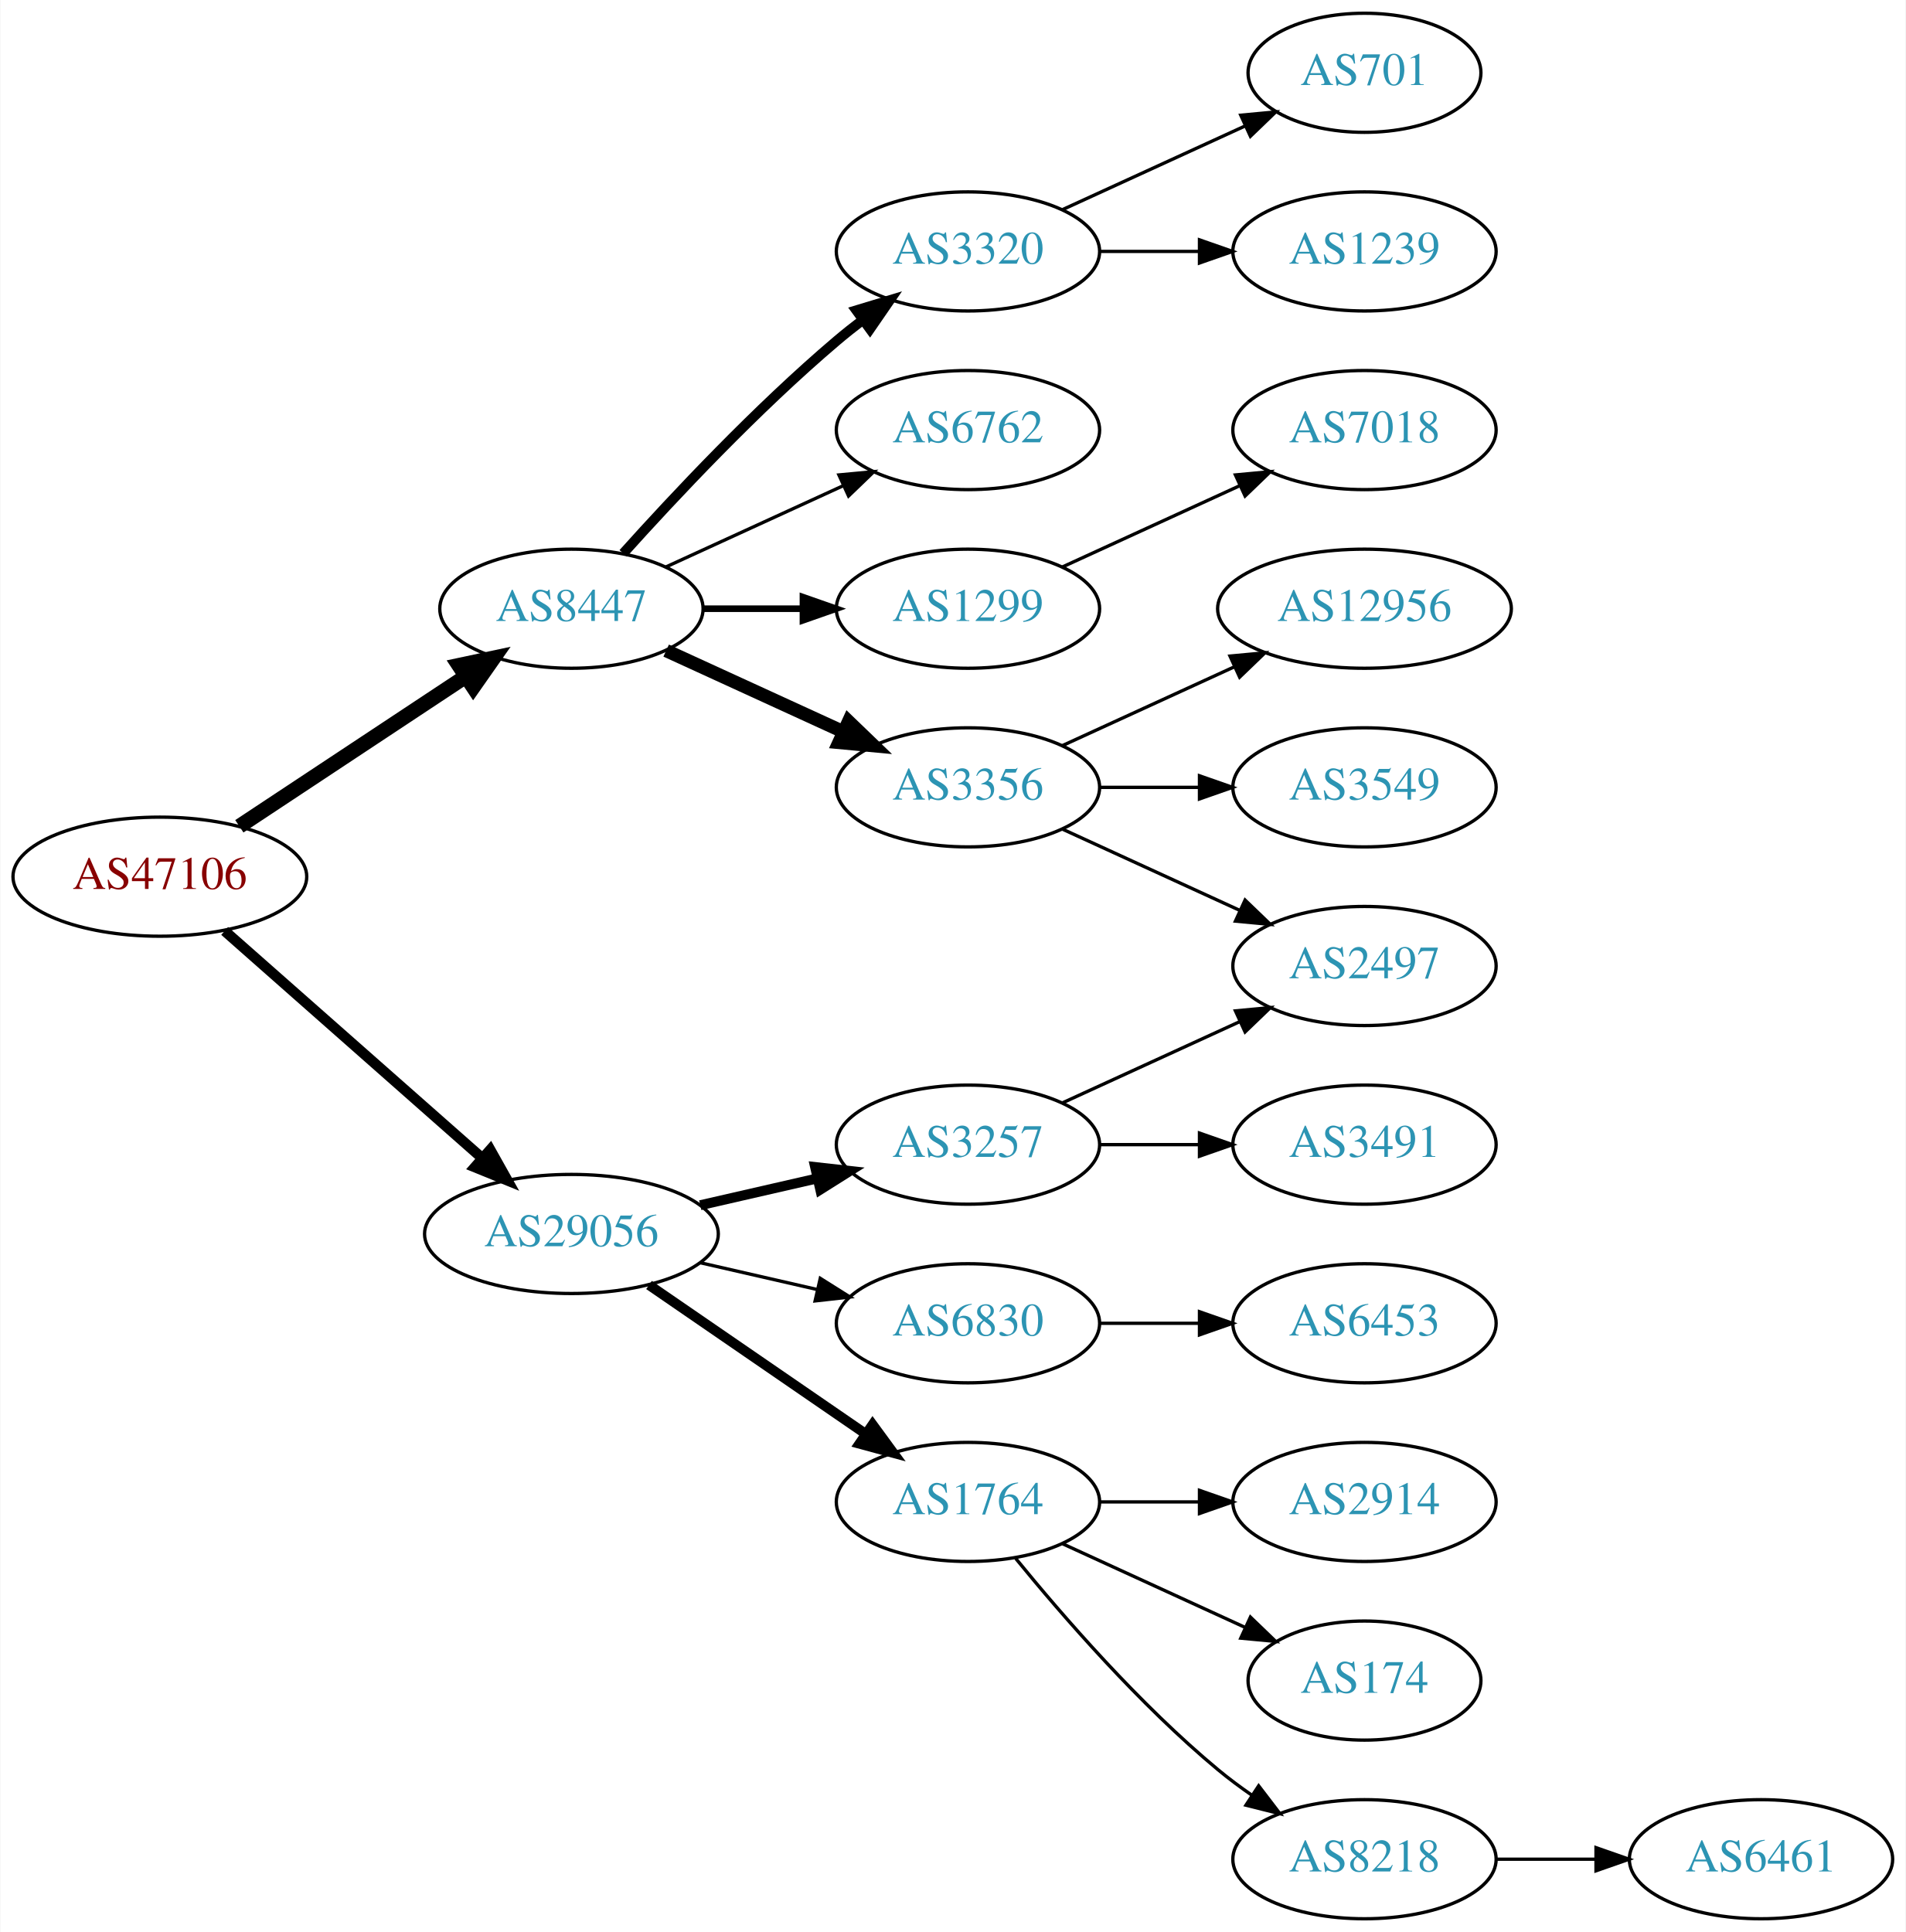
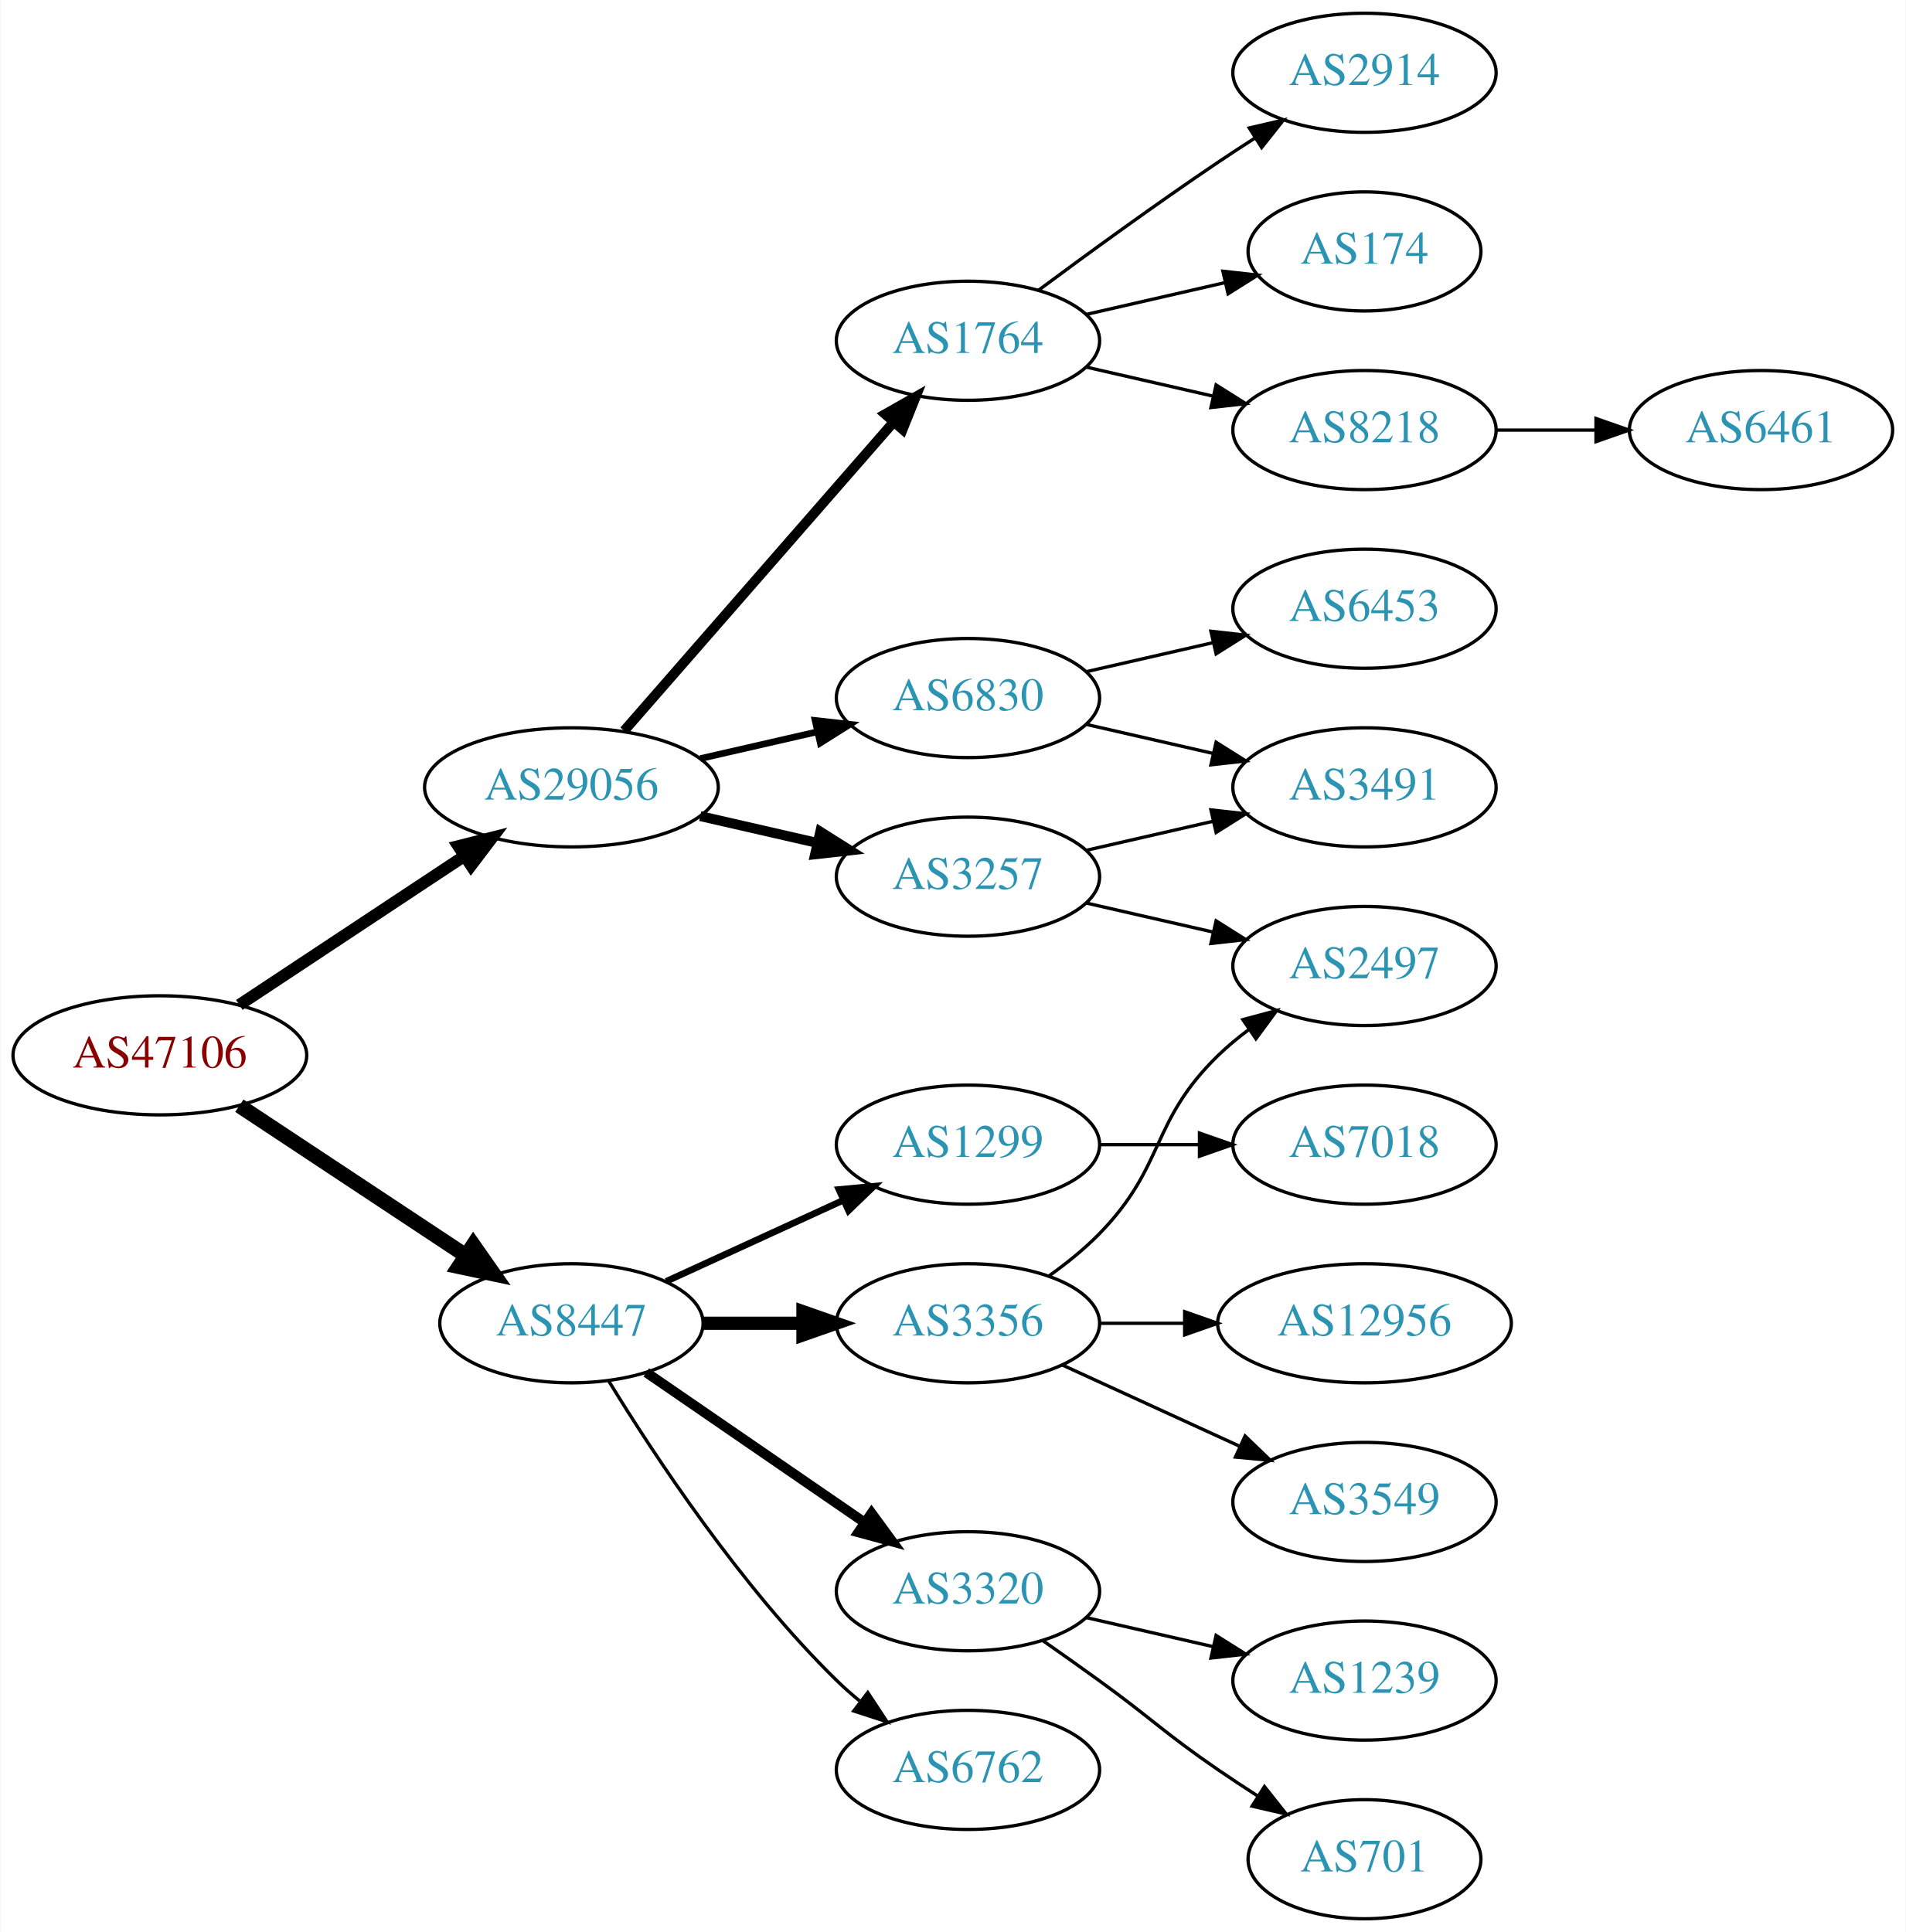
<svg xmlns="http://www.w3.org/2000/svg" xmlns:xlink="http://www.w3.org/1999/xlink" width="576pt" height="584pt" viewBox="0.00 0.00 575.76 584.00">
  <g id="graph0" class="graph" transform="scale(1 1) rotate(0) translate(4 580)">
    <polygon fill="white" stroke="none" points="-4,4 -4,-580 571.762,-580 571.762,4 -4,4" />
    <g id="node1" class="node">
      <g id="a_node1">
        <a xlink:href="/asn/47106" xlink:title="AS47106 ~ Anton Paar GmbH [AT]">
-           <ellipse fill="#ffffff" stroke="black" cx="44.196" cy="-315" rx="44.393" ry="18" />
-           <text text-anchor="middle" x="44.196" y="-311.3" font-family="Times,serif" font-size="14.00" fill="#880000">AS47106</text>
+           <ellipse fill="#ffffff" stroke="black" cx="44.196" cy="-261" rx="44.393" ry="18" />
+           <text text-anchor="middle" x="44.196" y="-257.3" font-family="Times,serif" font-size="14.00" fill="#880000">AS47106</text>
        </a>
      </g>
    </g>
    <g id="node2" class="node">
      <g id="a_node2">
        <a xlink:href="/asn/8447" xlink:title="AS8447 ~ A1 Telekom Austria AG [AT]">
-           <ellipse fill="#ffffff" stroke="black" cx="168.588" cy="-396" rx="39.794" ry="18" />
-           <text text-anchor="middle" x="168.588" y="-392.3" font-family="Times,serif" font-size="14.00" fill="#2c94b3">AS8447</text>
+           <ellipse fill="#ffffff" stroke="black" cx="168.588" cy="-180" rx="39.794" ry="18" />
+           <text text-anchor="middle" x="168.588" y="-176.3" font-family="Times,serif" font-size="14.00" fill="#2c94b3">AS8447</text>
        </a>
      </g>
    </g>
    <g id="edge1" class="edge">
-       <path fill="none" stroke="black" stroke-width="4.5" d="M68.217,-330.235C87.571,-343.044 115.406,-361.466 136.696,-375.555" />
-       <polygon fill="black" stroke="black" stroke-width="4.5" points="134.572,-378.871 145.084,-381.107 138.918,-372.304 134.572,-378.871" />
+       <path fill="none" stroke="black" stroke-width="4.5" d="M68.217,-245.765C87.571,-232.956 115.406,-214.534 136.696,-200.445" />
+       <polygon fill="black" stroke="black" stroke-width="4.5" points="138.918,-203.696 145.084,-194.893 134.572,-197.129 138.918,-203.696" />
    </g>
    <g id="node3" class="node">
      <g id="a_node3">
        <a xlink:href="/asn/29056" xlink:title="AS29056 ~ Citycom Telekommunikation GmbH [AT]">
-           <ellipse fill="#ffffff" stroke="black" cx="168.588" cy="-207" rx="44.393" ry="18" />
-           <text text-anchor="middle" x="168.588" y="-203.3" font-family="Times,serif" font-size="14.00" fill="#2c94b3">AS29056</text>
+           <ellipse fill="#ffffff" stroke="black" cx="168.588" cy="-342" rx="44.393" ry="18" />
+           <text text-anchor="middle" x="168.588" y="-338.3" font-family="Times,serif" font-size="14.00" fill="#2c94b3">AS29056</text>
        </a>
      </g>
    </g>
    <g id="edge2" class="edge">
-       <path fill="none" stroke="black" stroke-width="3.15" d="M63.785,-298.597C84.482,-280.333 118.089,-250.678 141.434,-230.079" />
-       <polygon fill="black" stroke="black" stroke-width="3.15" points="144.043,-232.444 149.226,-223.203 139.412,-227.195 144.043,-232.444" />
+       <path fill="none" stroke="black" stroke-width="3.6" d="M68.217,-276.235C87.449,-288.963 115.056,-307.234 136.294,-321.289" />
+       <polygon fill="black" stroke="black" stroke-width="3.6" points="134.4,-324.233 144.67,-326.833 138.263,-318.395 134.4,-324.233" />
    </g>
    <g id="node4" class="node">
      <g id="a_node4">
-         <a xlink:href="/asn/3356" xlink:title="AS3356 ~ Level 3 Parent, LLC [US]">
-           <ellipse fill="#ffffff" stroke="black" cx="288.431" cy="-342" rx="39.794" ry="18" />
-           <text text-anchor="middle" x="288.431" y="-338.3" font-family="Times,serif" font-size="14.00" fill="#2c94b3">AS3356</text>
+         <a xlink:href="/asn/3320" xlink:title="AS3320 ~ DTAG [DE]">
+           <ellipse fill="#ffffff" stroke="black" cx="288.431" cy="-99" rx="39.794" ry="18" />
+           <text text-anchor="middle" x="288.431" y="-95.3" font-family="Times,serif" font-size="14.00" fill="#2c94b3">AS3320</text>
        </a>
      </g>
    </g>
    <g id="edge3" class="edge">
-       <path fill="none" stroke="black" stroke-width="4" d="M197.217,-383.339C213.174,-376.027 233.445,-366.739 250.727,-358.819" />
-       <polygon fill="black" stroke="black" stroke-width="4" points="252.342,-361.929 259.975,-354.581 249.426,-355.565 252.342,-361.929" />
+       <path fill="none" stroke="black" stroke-width="3" d="M191.202,-165.143C209.691,-152.435 236.505,-134.005 257.134,-119.825" />
+       <polygon fill="black" stroke="black" stroke-width="3" points="259.296,-122.586 265.555,-114.037 255.331,-116.817 259.296,-122.586" />
    </g>
    <g id="node5" class="node">
      <g id="a_node5">
-         <a xlink:href="/asn/3320" xlink:title="AS3320 ~ DTAG [DE]">
-           <ellipse fill="#ffffff" stroke="black" cx="288.431" cy="-504" rx="39.794" ry="18" />
-           <text text-anchor="middle" x="288.431" y="-500.3" font-family="Times,serif" font-size="14.00" fill="#2c94b3">AS3320</text>
+         <a xlink:href="/asn/3356" xlink:title="AS3356 ~ Level 3 Parent, LLC [US]">
+           <ellipse fill="#ffffff" stroke="black" cx="288.431" cy="-180" rx="39.794" ry="18" />
+           <text text-anchor="middle" x="288.431" y="-176.3" font-family="Times,serif" font-size="14.00" fill="#2c94b3">AS3356</text>
        </a>
      </g>
    </g>
    <g id="edge4" class="edge">
-       <path fill="none" stroke="black" stroke-width="3" d="M184.234,-412.725C199.535,-429.765 224.632,-456.523 248.784,-477 251.281,-479.117 253.942,-481.232 256.653,-483.293" />
-       <polygon fill="black" stroke="black" stroke-width="3" points="254.69,-486.194 264.83,-489.266 258.819,-480.541 254.69,-486.194" />
+       <path fill="none" stroke="black" stroke-width="4" d="M208.501,-180C218.054,-180 228.404,-180 238.367,-180" />
+       <polygon fill="black" stroke="black" stroke-width="4" points="238.559,-183.5 248.559,-180 238.559,-176.5 238.559,-183.5" />
    </g>
    <g id="node6" class="node">
      <g id="a_node6">
-         <a xlink:href="/asn/6762" xlink:title="AS6762 ~ TELECOM ITALIA SPARKLE S.p.A. [IT]">
-           <ellipse fill="#ffffff" stroke="black" cx="288.431" cy="-450" rx="39.794" ry="18" />
-           <text text-anchor="middle" x="288.431" y="-446.3" font-family="Times,serif" font-size="14.00" fill="#2c94b3">AS6762</text>
+         <a xlink:href="/asn/1299" xlink:title="AS1299 ~ Telia Carrier [EU]">
+           <ellipse fill="#ffffff" stroke="black" cx="288.431" cy="-234" rx="39.794" ry="18" />
+           <text text-anchor="middle" x="288.431" y="-230.3" font-family="Times,serif" font-size="14.00" fill="#2c94b3">AS1299</text>
        </a>
      </g>
    </g>
    <g id="edge5" class="edge">
-       <path fill="none" stroke="black" d="M197.217,-408.661C213.174,-415.973 233.445,-425.261 250.727,-433.181" />
-       <polygon fill="black" stroke="black" points="249.426,-436.435 259.975,-437.419 252.342,-430.071 249.426,-436.435" />
+       <path fill="none" stroke="black" stroke-width="2" d="M197.217,-192.661C213.174,-199.973 233.445,-209.261 250.727,-217.181" />
+       <polygon fill="black" stroke="black" stroke-width="2" points="249.426,-220.435 259.975,-221.419 252.342,-214.071 249.426,-220.435" />
    </g>
    <g id="node7" class="node">
      <g id="a_node7">
-         <a xlink:href="/asn/1299" xlink:title="AS1299 ~ Telia Carrier [EU]">
-           <ellipse fill="#ffffff" stroke="black" cx="288.431" cy="-396" rx="39.794" ry="18" />
-           <text text-anchor="middle" x="288.431" y="-392.3" font-family="Times,serif" font-size="14.00" fill="#2c94b3">AS1299</text>
+         <a xlink:href="/asn/6762" xlink:title="AS6762 ~ TELECOM ITALIA SPARKLE S.p.A. [IT]">
+           <ellipse fill="#ffffff" stroke="black" cx="288.431" cy="-45" rx="39.794" ry="18" />
+           <text text-anchor="middle" x="288.431" y="-41.3" font-family="Times,serif" font-size="14.00" fill="#2c94b3">AS6762</text>
        </a>
      </g>
    </g>
    <g id="edge6" class="edge">
-       <path fill="none" stroke="black" stroke-width="2" d="M208.501,-396C218.054,-396 228.404,-396 238.367,-396" />
-       <polygon fill="black" stroke="black" stroke-width="2" points="238.559,-399.5 248.559,-396 238.559,-392.5 238.559,-399.5" />
+       <path fill="none" stroke="black" d="M179.854,-162.56C193.662,-140.009 219.851,-100.278 248.784,-72 250.924,-69.908 253.242,-67.863 255.642,-65.894" />
+       <polygon fill="black" stroke="black" points="258.152,-68.382 263.983,-59.536 253.908,-62.815 258.152,-68.382" />
    </g>
    <g id="node14" class="node">
      <g id="a_node14">
        <a xlink:href="/asn/1764" xlink:title="AS1764 ~ NEXTLAYER-AS [AT]">
-           <ellipse fill="#ffffff" stroke="black" cx="288.431" cy="-126" rx="39.794" ry="18" />
-           <text text-anchor="middle" x="288.431" y="-122.3" font-family="Times,serif" font-size="14.00" fill="#2c94b3">AS1764</text>
+           <ellipse fill="#ffffff" stroke="black" cx="288.431" cy="-477" rx="39.794" ry="18" />
+           <text text-anchor="middle" x="288.431" y="-473.3" font-family="Times,serif" font-size="14.00" fill="#2c94b3">AS1764</text>
        </a>
      </g>
    </g>
    <g id="edge13" class="edge">
-       <path fill="none" stroke="black" stroke-width="3" d="M192.031,-191.574C210.612,-178.802 237.173,-160.545 257.553,-146.537" />
-       <polygon fill="black" stroke="black" stroke-width="3" points="259.609,-149.371 265.867,-140.822 255.643,-143.602 259.609,-149.371" />
+       <path fill="none" stroke="black" stroke-width="3" d="M184.513,-359.098C205.056,-382.631 242.175,-425.155 265.771,-452.187" />
+       <polygon fill="black" stroke="black" stroke-width="3" points="263.414,-454.809 272.627,-460.041 268.688,-450.206 263.414,-454.809" />
    </g>
    <g id="node15" class="node">
      <g id="a_node15">
        <a xlink:href="/asn/3257" xlink:title="AS3257 ~ GTT [DE]">
-           <ellipse fill="#ffffff" stroke="black" cx="288.431" cy="-234" rx="39.794" ry="18" />
-           <text text-anchor="middle" x="288.431" y="-230.3" font-family="Times,serif" font-size="14.00" fill="#2c94b3">AS3257</text>
+           <ellipse fill="#ffffff" stroke="black" cx="288.431" cy="-315" rx="39.794" ry="18" />
+           <text text-anchor="middle" x="288.431" y="-311.3" font-family="Times,serif" font-size="14.00" fill="#2c94b3">AS3257</text>
        </a>
      </g>
    </g>
    <g id="edge14" class="edge">
-       <path fill="none" stroke="black" stroke-width="3" d="M207.523,-215.692C218.764,-218.267 231.176,-221.111 242.799,-223.774" />
-       <polygon fill="black" stroke="black" stroke-width="3" points="242.232,-227.235 252.761,-226.057 243.795,-220.412 242.232,-227.235" />
+       <path fill="none" stroke="black" stroke-width="3" d="M207.523,-333.308C218.764,-330.733 231.176,-327.889 242.799,-325.226" />
+       <polygon fill="black" stroke="black" stroke-width="3" points="243.795,-328.588 252.761,-322.943 242.232,-321.765 243.795,-328.588" />
    </g>
    <g id="node16" class="node">
      <g id="a_node16">
        <a xlink:href="/asn/6830" xlink:title="AS6830 ~ LGI-UPC [AT]">
-           <ellipse fill="#ffffff" stroke="black" cx="288.431" cy="-180" rx="39.794" ry="18" />
-           <text text-anchor="middle" x="288.431" y="-176.3" font-family="Times,serif" font-size="14.00" fill="#2c94b3">AS6830</text>
+           <ellipse fill="#ffffff" stroke="black" cx="288.431" cy="-369" rx="39.794" ry="18" />
+           <text text-anchor="middle" x="288.431" y="-365.3" font-family="Times,serif" font-size="14.00" fill="#2c94b3">AS6830</text>
        </a>
      </g>
    </g>
    <g id="edge15" class="edge">
-       <path fill="none" stroke="black" d="M207.523,-198.308C218.764,-195.733 231.176,-192.889 242.799,-190.226" />
-       <polygon fill="black" stroke="black" points="243.795,-193.588 252.761,-187.943 242.232,-186.765 243.795,-193.588" />
+       <path fill="none" stroke="black" stroke-width="2" d="M207.523,-350.692C218.764,-353.267 231.176,-356.111 242.799,-358.774" />
+       <polygon fill="black" stroke="black" stroke-width="2" points="242.232,-362.235 252.761,-361.057 243.795,-355.412 242.232,-362.235" />
    </g>
    <g id="node8" class="node">
      <g id="a_node8">
-         <a xlink:href="/asn/12956" xlink:title="AS12956 ~ TELXIUS [ES]">
-           <ellipse fill="#ffffff" stroke="black" cx="408.273" cy="-396" rx="44.393" ry="18" />
-           <text text-anchor="middle" x="408.273" y="-392.3" font-family="Times,serif" font-size="14.00" fill="#2c94b3">AS12956</text>
+         <a xlink:href="/asn/1239" xlink:title="AS1239 ~ Sprint [US]">
+           <ellipse fill="#ffffff" stroke="black" cx="408.273" cy="-72" rx="39.794" ry="18" />
+           <text text-anchor="middle" x="408.273" y="-68.3" font-family="Times,serif" font-size="14.00" fill="#2c94b3">AS1239</text>
        </a>
      </g>
    </g>
    <g id="edge7" class="edge">
-       <path fill="none" stroke="black" d="M317.06,-354.661C332.557,-361.762 352.124,-370.728 369.071,-378.494" />
-       <polygon fill="black" stroke="black" points="367.624,-381.681 378.173,-382.665 370.54,-375.317 367.624,-381.681" />
+       <path fill="none" stroke="black" d="M324.15,-91.045C336.15,-88.296 349.771,-85.175 362.463,-82.267" />
+       <polygon fill="black" stroke="black" points="363.429,-85.636 372.395,-79.991 361.866,-78.813 363.429,-85.636" />
    </g>
    <g id="node9" class="node">
      <g id="a_node9">
+         <a xlink:href="/asn/701" xlink:title="AS701 ~ UUNET [US]">
+           <ellipse fill="#ffffff" stroke="black" cx="408.273" cy="-18" rx="35.194" ry="18" />
+           <text text-anchor="middle" x="408.273" y="-14.3" font-family="Times,serif" font-size="14.00" fill="#2c94b3">AS701</text>
+         </a>
+       </g>
+     </g>
+     <g id="edge8" class="edge">
+       <path fill="none" stroke="black" d="M311.188,-83.991C316.722,-80.121 322.641,-75.936 328.077,-72 344.277,-60.271 347.583,-56.31 364.077,-45 367.872,-42.398 371.909,-39.738 375.933,-37.151" />
+       <polygon fill="black" stroke="black" points="378.039,-39.96 384.62,-31.657 374.298,-34.044 378.039,-39.96" />
+     </g>
+     <g id="node10" class="node">
+       <g id="a_node10">
        <a xlink:href="/asn/2497" xlink:title="AS2497 ~ Internet Initiative Japan Inc. [JP]">
          <ellipse fill="#ffffff" stroke="black" cx="408.273" cy="-288" rx="39.794" ry="18" />
          <text text-anchor="middle" x="408.273" y="-284.3" font-family="Times,serif" font-size="14.00" fill="#2c94b3">AS2497</text>
        </a>
      </g>
    </g>
-     <g id="edge8" class="edge">
-       <path fill="none" stroke="black" d="M317.06,-329.339C333.017,-322.027 353.287,-312.739 370.57,-304.819" />
-       <polygon fill="black" stroke="black" points="372.185,-307.929 379.818,-300.581 369.269,-301.565 372.185,-307.929" />
-     </g>
-     <g id="node10" class="node">
-       <g id="a_node10">
-         <a xlink:href="/asn/3549" xlink:title="AS3549 ~ Level 3 Parent, LLC [US]">
-           <ellipse fill="#ffffff" stroke="black" cx="408.273" cy="-342" rx="39.794" ry="18" />
-           <text text-anchor="middle" x="408.273" y="-338.3" font-family="Times,serif" font-size="14.00" fill="#2c94b3">AS3549</text>
-         </a>
-       </g>
-     </g>
    <g id="edge9" class="edge">
-       <path fill="none" stroke="black" d="M328.343,-342C337.897,-342 348.246,-342 358.209,-342" />
-       <polygon fill="black" stroke="black" points="358.402,-345.5 368.402,-342 358.402,-338.5 358.402,-345.5" />
+       <path fill="none" stroke="black" d="M313.025,-194.389C318.281,-198.148 323.613,-202.437 328.077,-207 348.25,-227.617 343.384,-240.906 364.077,-261 366.922,-263.763 370.096,-266.386 373.396,-268.834" />
+       <polygon fill="black" stroke="black" points="371.513,-271.786 381.744,-274.538 375.462,-266.006 371.513,-271.786" />
    </g>
    <g id="node11" class="node">
      <g id="a_node11">
-         <a xlink:href="/asn/1239" xlink:title="AS1239 ~ Sprint [US]">
-           <ellipse fill="#ffffff" stroke="black" cx="408.273" cy="-504" rx="39.794" ry="18" />
-           <text text-anchor="middle" x="408.273" y="-500.3" font-family="Times,serif" font-size="14.00" fill="#2c94b3">AS1239</text>
+         <a xlink:href="/asn/3549" xlink:title="AS3549 ~ Level 3 Parent, LLC [US]">
+           <ellipse fill="#ffffff" stroke="black" cx="408.273" cy="-126" rx="39.794" ry="18" />
+           <text text-anchor="middle" x="408.273" y="-122.3" font-family="Times,serif" font-size="14.00" fill="#2c94b3">AS3549</text>
        </a>
      </g>
    </g>
    <g id="edge10" class="edge">
-       <path fill="none" stroke="black" d="M328.343,-504C337.897,-504 348.246,-504 358.209,-504" />
-       <polygon fill="black" stroke="black" points="358.402,-507.5 368.402,-504 358.402,-500.5 358.402,-507.5" />
+       <path fill="none" stroke="black" d="M317.06,-167.339C333.017,-160.027 353.287,-150.739 370.57,-142.819" />
+       <polygon fill="black" stroke="black" points="372.185,-145.929 379.818,-138.581 369.269,-139.565 372.185,-145.929" />
    </g>
    <g id="node12" class="node">
      <g id="a_node12">
-         <a xlink:href="/asn/701" xlink:title="AS701 ~ UUNET [US]">
-           <ellipse fill="#ffffff" stroke="black" cx="408.273" cy="-558" rx="35.194" ry="18" />
-           <text text-anchor="middle" x="408.273" y="-554.3" font-family="Times,serif" font-size="14.00" fill="#2c94b3">AS701</text>
+         <a xlink:href="/asn/12956" xlink:title="AS12956 ~ TELXIUS [ES]">
+           <ellipse fill="#ffffff" stroke="black" cx="408.273" cy="-180" rx="44.393" ry="18" />
+           <text text-anchor="middle" x="408.273" y="-176.3" font-family="Times,serif" font-size="14.00" fill="#2c94b3">AS12956</text>
        </a>
      </g>
    </g>
    <g id="edge11" class="edge">
-       <path fill="none" stroke="black" d="M317.06,-516.661C333.476,-524.183 354.457,-533.798 372.054,-541.861" />
-       <polygon fill="black" stroke="black" points="370.883,-545.174 381.432,-546.158 373.799,-538.811 370.883,-545.174" />
+       <path fill="none" stroke="black" d="M328.343,-180C336.446,-180 345.121,-180 353.648,-180" />
+       <polygon fill="black" stroke="black" points="353.925,-183.5 363.925,-180 353.925,-176.5 353.925,-183.5" />
    </g>
    <g id="node13" class="node">
      <g id="a_node13">
        <a xlink:href="/asn/7018" xlink:title="AS7018 ~ AT&amp;T Services, Inc. [US]">
-           <ellipse fill="#ffffff" stroke="black" cx="408.273" cy="-450" rx="39.794" ry="18" />
-           <text text-anchor="middle" x="408.273" y="-446.3" font-family="Times,serif" font-size="14.00" fill="#2c94b3">AS7018</text>
+           <ellipse fill="#ffffff" stroke="black" cx="408.273" cy="-234" rx="39.794" ry="18" />
+           <text text-anchor="middle" x="408.273" y="-230.3" font-family="Times,serif" font-size="14.00" fill="#2c94b3">AS7018</text>
        </a>
      </g>
    </g>
    <g id="edge12" class="edge">
-       <path fill="none" stroke="black" d="M317.06,-408.661C333.017,-415.973 353.287,-425.261 370.57,-433.181" />
-       <polygon fill="black" stroke="black" points="369.269,-436.435 379.818,-437.419 372.185,-430.071 369.269,-436.435" />
+       <path fill="none" stroke="black" d="M328.343,-234C337.897,-234 348.246,-234 358.209,-234" />
+       <polygon fill="black" stroke="black" points="358.402,-237.5 368.402,-234 358.402,-230.5 358.402,-237.5" />
    </g>
    <g id="node17" class="node">
      <g id="a_node17">
-         <a xlink:href="/asn/174" xlink:title="AS174 ~ Cogent Communications [US]">
-           <ellipse fill="#ffffff" stroke="black" cx="408.273" cy="-72" rx="35.194" ry="18" />
-           <text text-anchor="middle" x="408.273" y="-68.3" font-family="Times,serif" font-size="14.00" fill="#2c94b3">AS174</text>
+         <a xlink:href="/asn/2914" xlink:title="AS2914 ~ NTT America, Inc. [US]">
+           <ellipse fill="#ffffff" stroke="black" cx="408.273" cy="-558" rx="39.794" ry="18" />
+           <text text-anchor="middle" x="408.273" y="-554.3" font-family="Times,serif" font-size="14.00" fill="#2c94b3">AS2914</text>
        </a>
      </g>
    </g>
    <g id="edge16" class="edge">
-       <path fill="none" stroke="black" d="M317.06,-113.339C333.476,-105.817 354.457,-96.202 372.054,-88.139" />
-       <polygon fill="black" stroke="black" points="373.799,-91.189 381.432,-83.842 370.883,-84.826 373.799,-91.189" />
+       <path fill="none" stroke="black" d="M309.761,-492.277C324.623,-503.304 345.368,-518.407 364.077,-531 367.626,-533.389 371.377,-535.839 375.125,-538.242" />
+       <polygon fill="black" stroke="black" points="373.451,-541.325 383.774,-543.712 377.193,-535.409 373.451,-541.325" />
    </g>
    <g id="node18" class="node">
      <g id="a_node18">
-         <a xlink:href="/asn/8218" xlink:title="AS8218 ~ legacy Neotelecoms [FR]">
-           <ellipse fill="#ffffff" stroke="black" cx="408.273" cy="-18" rx="39.794" ry="18" />
-           <text text-anchor="middle" x="408.273" y="-14.3" font-family="Times,serif" font-size="14.00" fill="#2c94b3">AS8218</text>
+         <a xlink:href="/asn/174" xlink:title="AS174 ~ Cogent Communications [US]">
+           <ellipse fill="#ffffff" stroke="black" cx="408.273" cy="-504" rx="35.194" ry="18" />
+           <text text-anchor="middle" x="408.273" y="-500.3" font-family="Times,serif" font-size="14.00" fill="#2c94b3">AS174</text>
        </a>
      </g>
    </g>
    <g id="edge17" class="edge">
-       <path fill="none" stroke="black" d="M302.85,-108.935C316.964,-91.625 340.379,-64.655 364.077,-45 367.294,-42.332 370.794,-39.73 374.365,-37.259" />
-       <polygon fill="black" stroke="black" points="376.288,-40.183 382.721,-31.764 372.442,-34.334 376.288,-40.183" />
+       <path fill="none" stroke="black" d="M324.15,-484.955C337.243,-487.955 352.265,-491.396 365.906,-494.522" />
+       <polygon fill="black" stroke="black" points="365.484,-498.016 376.013,-496.838 367.047,-491.193 365.484,-498.016" />
    </g>
    <g id="node19" class="node">
      <g id="a_node19">
-         <a xlink:href="/asn/2914" xlink:title="AS2914 ~ NTT America, Inc. [US]">
-           <ellipse fill="#ffffff" stroke="black" cx="408.273" cy="-126" rx="39.794" ry="18" />
-           <text text-anchor="middle" x="408.273" y="-122.3" font-family="Times,serif" font-size="14.00" fill="#2c94b3">AS2914</text>
+         <a xlink:href="/asn/8218" xlink:title="AS8218 ~ legacy Neotelecoms [FR]">
+           <ellipse fill="#ffffff" stroke="black" cx="408.273" cy="-450" rx="39.794" ry="18" />
+           <text text-anchor="middle" x="408.273" y="-446.3" font-family="Times,serif" font-size="14.00" fill="#2c94b3">AS8218</text>
        </a>
      </g>
    </g>
    <g id="edge18" class="edge">
-       <path fill="none" stroke="black" d="M328.343,-126C337.897,-126 348.246,-126 358.209,-126" />
-       <polygon fill="black" stroke="black" points="358.402,-129.5 368.402,-126 358.402,-122.5 358.402,-129.5" />
-     </g>
-     <g id="edge20" class="edge">
-       <path fill="none" stroke="black" d="M317.06,-246.661C333.017,-253.973 353.287,-263.261 370.57,-271.181" />
-       <polygon fill="black" stroke="black" points="369.269,-274.435 379.818,-275.419 372.185,-268.071 369.269,-274.435" />
+       <path fill="none" stroke="black" d="M324.15,-469.045C336.15,-466.296 349.771,-463.175 362.463,-460.267" />
+       <polygon fill="black" stroke="black" points="363.429,-463.636 372.395,-457.991 361.866,-456.813 363.429,-463.636" />
+     </g>
+     <g id="edge19" class="edge">
+       <path fill="none" stroke="black" d="M324.15,-307.045C336.15,-304.296 349.771,-301.175 362.463,-298.267" />
+       <polygon fill="black" stroke="black" points="363.429,-301.636 372.395,-295.991 361.866,-294.813 363.429,-301.636" />
    </g>
    <g id="node20" class="node">
      <g id="a_node20">
        <a xlink:href="/asn/3491" xlink:title="AS3491 ~ PCCW Global, Inc. [US]">
-           <ellipse fill="#ffffff" stroke="black" cx="408.273" cy="-234" rx="39.794" ry="18" />
-           <text text-anchor="middle" x="408.273" y="-230.3" font-family="Times,serif" font-size="14.00" fill="#2c94b3">AS3491</text>
-         </a>
-       </g>
-     </g>
-     <g id="edge19" class="edge">
-       <path fill="none" stroke="black" d="M328.343,-234C337.897,-234 348.246,-234 358.209,-234" />
-       <polygon fill="black" stroke="black" points="358.402,-237.5 368.402,-234 358.402,-230.5 358.402,-237.5" />
+           <ellipse fill="#ffffff" stroke="black" cx="408.273" cy="-342" rx="39.794" ry="18" />
+           <text text-anchor="middle" x="408.273" y="-338.3" font-family="Times,serif" font-size="14.00" fill="#2c94b3">AS3491</text>
+         </a>
+       </g>
+     </g>
+     <g id="edge20" class="edge">
+       <path fill="none" stroke="black" d="M324.15,-322.955C336.15,-325.704 349.771,-328.825 362.463,-331.733" />
+       <polygon fill="black" stroke="black" points="361.866,-335.187 372.395,-334.009 363.429,-328.364 361.866,-335.187" />
+     </g>
+     <g id="edge23" class="edge">
+       <path fill="none" stroke="black" d="M324.15,-361.045C336.15,-358.296 349.771,-355.175 362.463,-352.267" />
+       <polygon fill="black" stroke="black" points="363.429,-355.636 372.395,-349.991 361.866,-348.813 363.429,-355.636" />
    </g>
    <g id="node22" class="node">
      <g id="a_node22">
        <a xlink:href="/asn/6453" xlink:title="AS6453 ~ TATA COMMUNICATIONS (AMERICA) INC [US]">
-           <ellipse fill="#ffffff" stroke="black" cx="408.273" cy="-180" rx="39.794" ry="18" />
-           <text text-anchor="middle" x="408.273" y="-176.3" font-family="Times,serif" font-size="14.00" fill="#2c94b3">AS6453</text>
+           <ellipse fill="#ffffff" stroke="black" cx="408.273" cy="-396" rx="39.794" ry="18" />
+           <text text-anchor="middle" x="408.273" y="-392.3" font-family="Times,serif" font-size="14.00" fill="#2c94b3">AS6453</text>
        </a>
      </g>
    </g>
    <g id="edge22" class="edge">
-       <path fill="none" stroke="black" d="M328.343,-180C337.897,-180 348.246,-180 358.209,-180" />
-       <polygon fill="black" stroke="black" points="358.402,-183.5 368.402,-180 358.402,-176.5 358.402,-183.5" />
+       <path fill="none" stroke="black" d="M324.15,-376.955C336.15,-379.704 349.771,-382.825 362.463,-385.733" />
+       <polygon fill="black" stroke="black" points="361.866,-389.187 372.395,-388.009 363.429,-382.364 361.866,-389.187" />
    </g>
    <g id="node21" class="node">
      <g id="a_node21">
        <a xlink:href="/asn/6461" xlink:title="AS6461 ~ Zayo Bandwidth [US]">
-           <ellipse fill="#ffffff" stroke="black" cx="528.116" cy="-18" rx="39.794" ry="18" />
-           <text text-anchor="middle" x="528.116" y="-14.3" font-family="Times,serif" font-size="14.00" fill="#2c94b3">AS6461</text>
+           <ellipse fill="#ffffff" stroke="black" cx="528.116" cy="-450" rx="39.794" ry="18" />
+           <text text-anchor="middle" x="528.116" y="-446.3" font-family="Times,serif" font-size="14.00" fill="#2c94b3">AS6461</text>
        </a>
      </g>
    </g>
    <g id="edge21" class="edge">
-       <path fill="none" stroke="black" d="M448.186,-18C457.739,-18 468.089,-18 478.052,-18" />
-       <polygon fill="black" stroke="black" points="478.244,-21.5 488.244,-18 478.244,-14.5 478.244,-21.5" />
+       <path fill="none" stroke="black" d="M448.186,-450C457.739,-450 468.089,-450 478.052,-450" />
+       <polygon fill="black" stroke="black" points="478.244,-453.5 488.244,-450 478.244,-446.5 478.244,-453.5" />
    </g>
  </g>
</svg>
